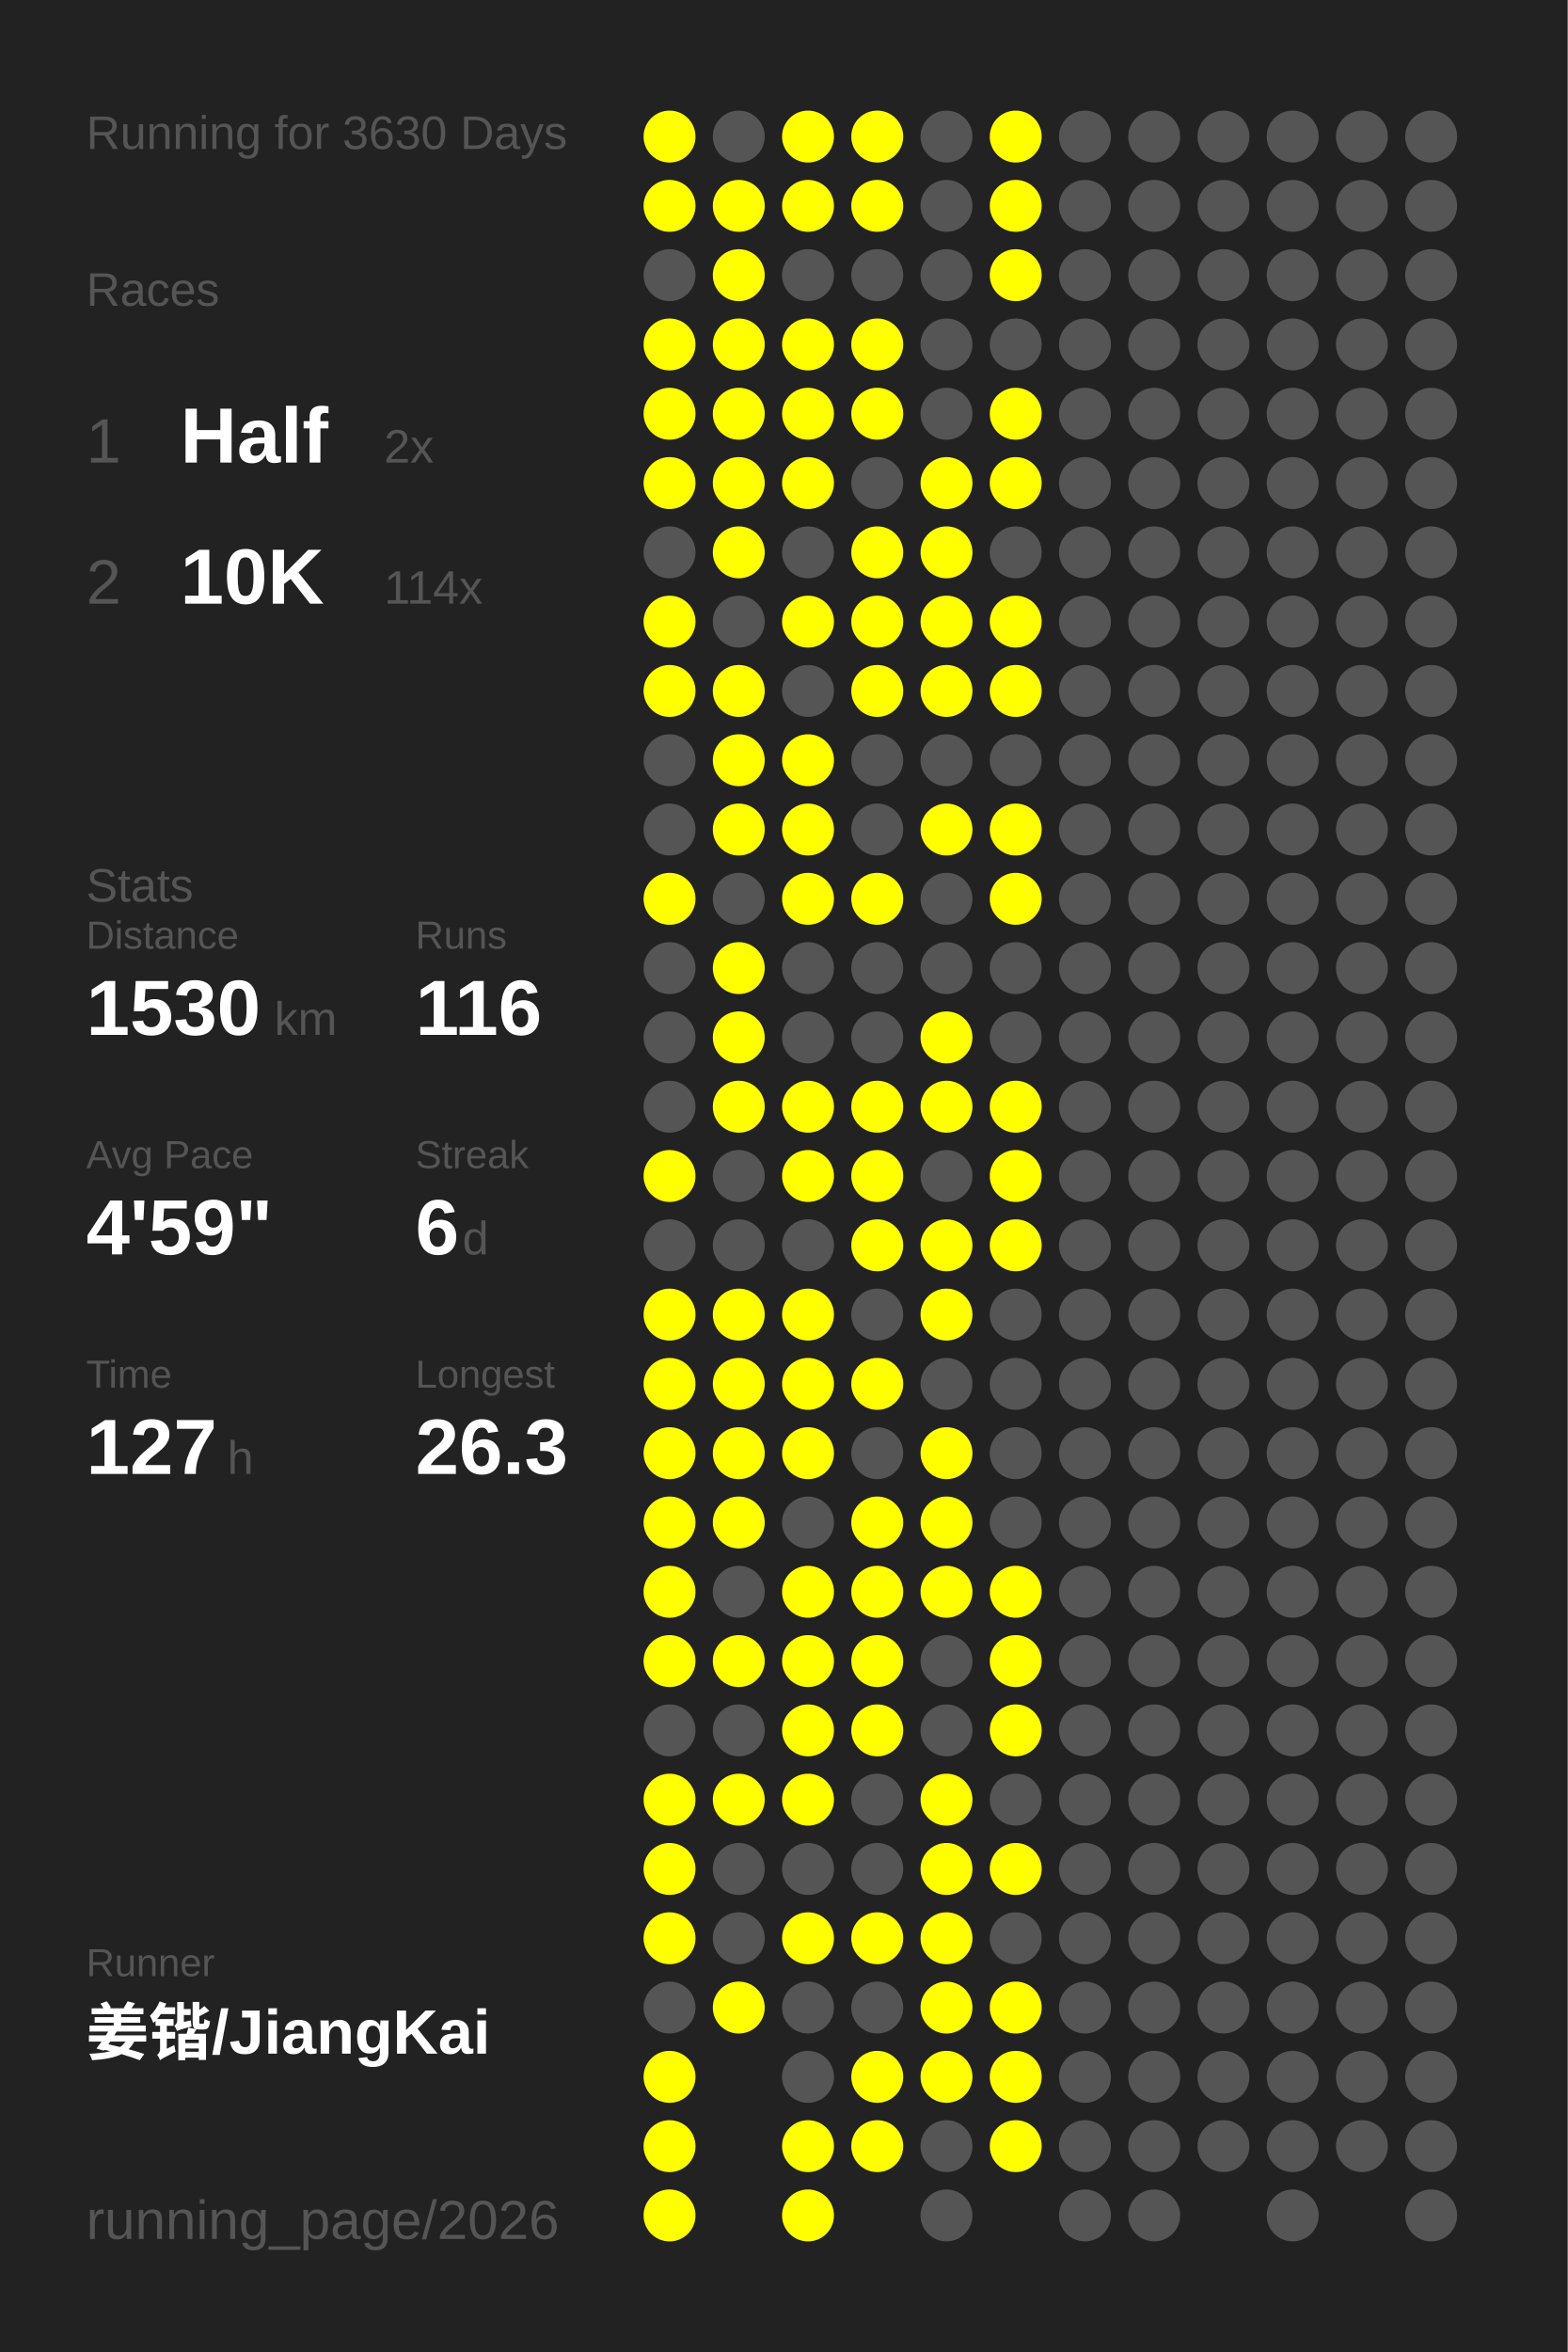
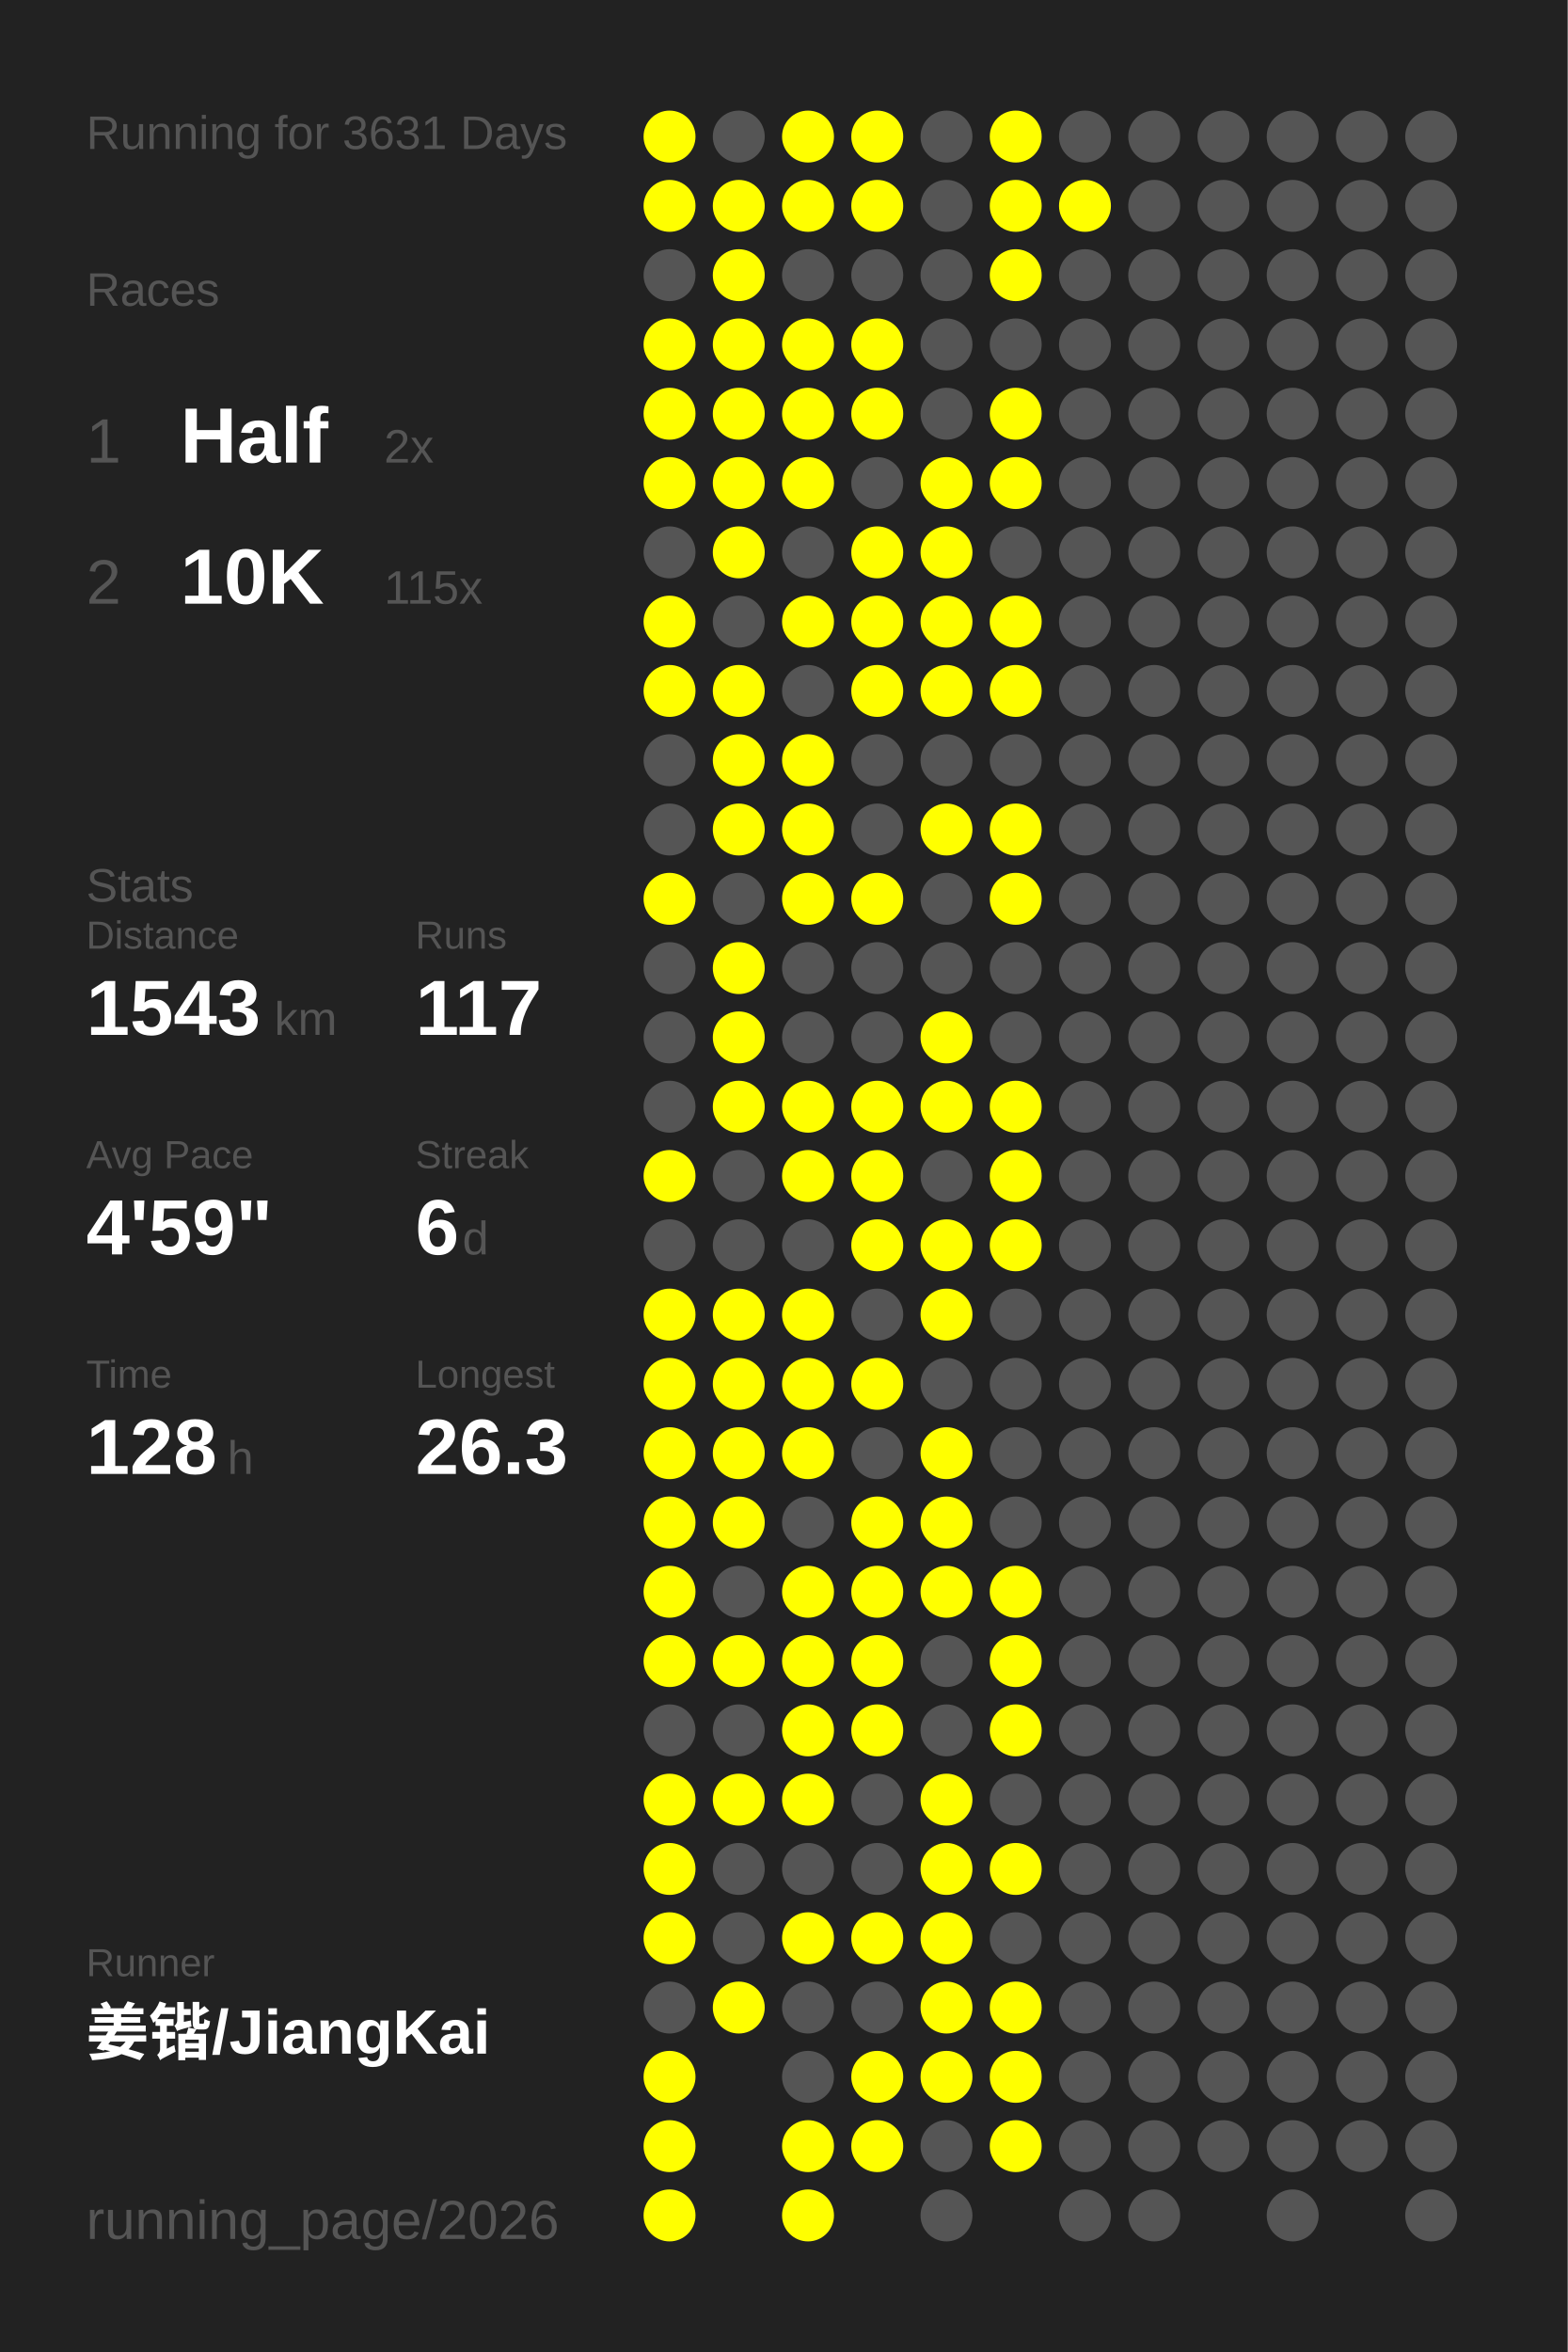
<svg xmlns="http://www.w3.org/2000/svg" baseProfile="full" height="300mm" version="1.1" viewBox="0,0,200,300" width="200mm">
  <defs />
  <rect fill="#222222" height="300" width="200" x="0" y="0" />
-   <text fill="#555555" style="font-size:6px; font-family:Arial;" x="11" y="19">Running for 3630 Days</text>
+   <text fill="#555555" style="font-size:6px; font-family:Arial;" x="11" y="19">Running for 3631 Days</text>
  <text fill="#555555" style="font-size:6px; font-family:Arial;" x="11" y="39">Races</text>
  <text fill="#555555" style="font-size:8px; font-family:Arial;" x="11" y="59">1</text>
  <text fill="#FFFFFF" style="font-size:10px; font-family:Arial; font-weight:bold;" x="23" y="59">Half</text>
  <text fill="#555555" style="font-size:6px; font-family:Arial;" x="49" y="59">2x</text>
  <text fill="#555555" style="font-size:8px; font-family:Arial;" x="11" y="77">2</text>
  <text fill="#FFFFFF" style="font-size:10px; font-family:Arial; font-weight:bold;" x="23" y="77">10K</text>
-   <text fill="#555555" style="font-size:6px; font-family:Arial;" x="49" y="77">114x</text>
+   <text fill="#555555" style="font-size:6px; font-family:Arial;" x="49" y="77">115x</text>
  <text fill="#555555" style="font-size:6px; font-family:Arial;" x="11" y="115">Stats</text>
  <text fill="#555555" style="font-size:5px; font-family:Arial;" x="11" y="121">Distance</text>
-   <text fill="#FFFFFF" style="font-size:10px; font-family:Arial; font-weight:bold;" x="11" y="132">1530</text>
+   <text fill="#FFFFFF" style="font-size:10px; font-family:Arial; font-weight:bold;" x="11" y="132">1543</text>
  <text fill="#555555" style="font-size:6px; font-family:Arial;" x="35" y="132">km</text>
  <text fill="#555555" style="font-size:5px; font-family:Arial;" x="53" y="121">Runs</text>
-   <text fill="#FFFFFF" style="font-size:10px; font-family:Arial; font-weight:bold;" x="53" y="132">116</text>
+   <text fill="#FFFFFF" style="font-size:10px; font-family:Arial; font-weight:bold;" x="53" y="132">117</text>
  <text fill="#555555" style="font-size:5px; font-family:Arial;" x="11" y="149">Avg Pace</text>
  <text fill="#FFFFFF" style="font-size:10px; font-family:Arial; font-weight:bold;" x="11" y="160">4'59"</text>
  <text fill="#555555" style="font-size:5px; font-family:Arial;" x="53" y="149">Streak</text>
  <text fill="#FFFFFF" style="font-size:10px; font-family:Arial; font-weight:bold;" x="53" y="160">6</text>
  <text fill="#555555" style="font-size:6px; font-family:Arial;" x="59" y="160">d</text>
  <text fill="#555555" style="font-size:5px; font-family:Arial;" x="11" y="177">Time</text>
-   <text fill="#FFFFFF" style="font-size:10px; font-family:Arial; font-weight:bold;" x="11" y="188">127</text>
+   <text fill="#FFFFFF" style="font-size:10px; font-family:Arial; font-weight:bold;" x="11" y="188">128</text>
  <text fill="#555555" style="font-size:6px; font-family:Arial;" x="29" y="188">h</text>
  <text fill="#555555" style="font-size:5px; font-family:Arial;" x="53" y="177">Longest</text>
  <text fill="#FFFFFF" style="font-size:10px; font-family:Arial; font-weight:bold;" x="53" y="188">26.3</text>
  <text fill="#555555" style="font-size:5px; font-family:Arial;" x="11" y="252.065">Runner</text>
  <text fill="#FFFFFF" style="font-size:8px; font-family:Arial; font-weight:bold;" x="11" y="262.065">姜锴/JiangKai</text>
  <text fill="#555555" style="font-size:7px; font-family:Arial;" x="11" y="285.581">running_page/2026</text>
  <circle cx="85.417" cy="17.419" fill="#FFFF00" r="3.312" />
  <circle cx="85.417" cy="26.258" fill="#FFFF00" r="3.312" />
  <circle cx="85.417" cy="35.097" fill="#555555" r="3.312" />
  <circle cx="85.417" cy="43.935" fill="#FFFF00" r="3.312" />
  <circle cx="85.417" cy="52.774" fill="#FFFF00" r="3.312" />
  <circle cx="85.417" cy="61.613" fill="#FFFF00" r="3.312" />
  <circle cx="85.417" cy="70.452" fill="#555555" r="3.312" />
  <circle cx="85.417" cy="79.29" fill="#FFFF00" r="3.312" />
  <circle cx="85.417" cy="88.129" fill="#FFFF00" r="3.312" />
  <circle cx="85.417" cy="96.968" fill="#555555" r="3.312" />
  <circle cx="85.417" cy="105.806" fill="#555555" r="3.312" />
  <circle cx="85.417" cy="114.645" fill="#FFFF00" r="3.312" />
  <circle cx="85.417" cy="123.484" fill="#555555" r="3.312" />
  <circle cx="85.417" cy="132.323" fill="#555555" r="3.312" />
  <circle cx="85.417" cy="141.161" fill="#555555" r="3.312" />
  <circle cx="85.417" cy="150" fill="#FFFF00" r="3.312" />
  <circle cx="85.417" cy="158.839" fill="#555555" r="3.312" />
  <circle cx="85.417" cy="167.677" fill="#FFFF00" r="3.312" />
  <circle cx="85.417" cy="176.516" fill="#FFFF00" r="3.312" />
  <circle cx="85.417" cy="185.355" fill="#FFFF00" r="3.312" />
  <circle cx="85.417" cy="194.194" fill="#FFFF00" r="3.312" />
  <circle cx="85.417" cy="203.032" fill="#FFFF00" r="3.312" />
  <circle cx="85.417" cy="211.871" fill="#FFFF00" r="3.312" />
  <circle cx="85.417" cy="220.71" fill="#555555" r="3.312" />
  <circle cx="85.417" cy="229.548" fill="#FFFF00" r="3.312" />
  <circle cx="85.417" cy="238.387" fill="#FFFF00" r="3.312" />
  <circle cx="85.417" cy="247.226" fill="#FFFF00" r="3.312" />
  <circle cx="85.417" cy="256.065" fill="#555555" r="3.312" />
  <circle cx="85.417" cy="264.903" fill="#FFFF00" r="3.312" />
  <circle cx="85.417" cy="273.742" fill="#FFFF00" r="3.312" />
  <circle cx="85.417" cy="282.581" fill="#FFFF00" r="3.312" />
  <circle cx="94.25" cy="17.419" fill="#555555" r="3.312" />
  <circle cx="94.25" cy="26.258" fill="#FFFF00" r="3.312" />
  <circle cx="94.25" cy="35.097" fill="#FFFF00" r="3.312" />
  <circle cx="94.25" cy="43.935" fill="#FFFF00" r="3.312" />
  <circle cx="94.25" cy="52.774" fill="#FFFF00" r="3.312" />
  <circle cx="94.25" cy="61.613" fill="#FFFF00" r="3.312" />
  <circle cx="94.25" cy="70.452" fill="#FFFF00" r="3.312" />
  <circle cx="94.25" cy="79.29" fill="#555555" r="3.312" />
  <circle cx="94.25" cy="88.129" fill="#FFFF00" r="3.312" />
  <circle cx="94.25" cy="96.968" fill="#FFFF00" r="3.312" />
  <circle cx="94.25" cy="105.806" fill="#FFFF00" r="3.312" />
  <circle cx="94.25" cy="114.645" fill="#555555" r="3.312" />
  <circle cx="94.25" cy="123.484" fill="#FFFF00" r="3.312" />
  <circle cx="94.25" cy="132.323" fill="#FFFF00" r="3.312" />
  <circle cx="94.25" cy="141.161" fill="#FFFF00" r="3.312" />
  <circle cx="94.25" cy="150" fill="#555555" r="3.312" />
  <circle cx="94.25" cy="158.839" fill="#555555" r="3.312" />
  <circle cx="94.25" cy="167.677" fill="#FFFF00" r="3.312" />
  <circle cx="94.25" cy="176.516" fill="#FFFF00" r="3.312" />
  <circle cx="94.25" cy="185.355" fill="#FFFF00" r="3.312" />
  <circle cx="94.25" cy="194.194" fill="#FFFF00" r="3.312" />
  <circle cx="94.25" cy="203.032" fill="#555555" r="3.312" />
  <circle cx="94.25" cy="211.871" fill="#FFFF00" r="3.312" />
  <circle cx="94.25" cy="220.71" fill="#555555" r="3.312" />
  <circle cx="94.25" cy="229.548" fill="#FFFF00" r="3.312" />
  <circle cx="94.25" cy="238.387" fill="#555555" r="3.312" />
  <circle cx="94.25" cy="247.226" fill="#555555" r="3.312" />
  <circle cx="94.25" cy="256.065" fill="#FFFF00" r="3.312" />
  <circle cx="103.083" cy="17.419" fill="#FFFF00" r="3.312" />
  <circle cx="103.083" cy="26.258" fill="#FFFF00" r="3.312" />
  <circle cx="103.083" cy="35.097" fill="#555555" r="3.312" />
  <circle cx="103.083" cy="43.935" fill="#FFFF00" r="3.312" />
  <circle cx="103.083" cy="52.774" fill="#FFFF00" r="3.312" />
  <circle cx="103.083" cy="61.613" fill="#FFFF00" r="3.312" />
  <circle cx="103.083" cy="70.452" fill="#555555" r="3.312" />
  <circle cx="103.083" cy="79.29" fill="#FFFF00" r="3.312" />
  <circle cx="103.083" cy="88.129" fill="#555555" r="3.312" />
  <circle cx="103.083" cy="96.968" fill="#FFFF00" r="3.312" />
  <circle cx="103.083" cy="105.806" fill="#FFFF00" r="3.312" />
  <circle cx="103.083" cy="114.645" fill="#FFFF00" r="3.312" />
  <circle cx="103.083" cy="123.484" fill="#555555" r="3.312" />
  <circle cx="103.083" cy="132.323" fill="#555555" r="3.312" />
  <circle cx="103.083" cy="141.161" fill="#FFFF00" r="3.312" />
  <circle cx="103.083" cy="150" fill="#FFFF00" r="3.312" />
  <circle cx="103.083" cy="158.839" fill="#555555" r="3.312" />
  <circle cx="103.083" cy="167.677" fill="#FFFF00" r="3.312" />
  <circle cx="103.083" cy="176.516" fill="#FFFF00" r="3.312" />
  <circle cx="103.083" cy="185.355" fill="#FFFF00" r="3.312" />
  <circle cx="103.083" cy="194.194" fill="#555555" r="3.312" />
  <circle cx="103.083" cy="203.032" fill="#FFFF00" r="3.312" />
  <circle cx="103.083" cy="211.871" fill="#FFFF00" r="3.312" />
  <circle cx="103.083" cy="220.71" fill="#FFFF00" r="3.312" />
  <circle cx="103.083" cy="229.548" fill="#FFFF00" r="3.312" />
  <circle cx="103.083" cy="238.387" fill="#555555" r="3.312" />
  <circle cx="103.083" cy="247.226" fill="#FFFF00" r="3.312" />
  <circle cx="103.083" cy="256.065" fill="#555555" r="3.312" />
  <circle cx="103.083" cy="264.903" fill="#555555" r="3.312" />
  <circle cx="103.083" cy="273.742" fill="#FFFF00" r="3.312" />
  <circle cx="103.083" cy="282.581" fill="#FFFF00" r="3.312" />
  <circle cx="111.917" cy="17.419" fill="#FFFF00" r="3.312" />
  <circle cx="111.917" cy="26.258" fill="#FFFF00" r="3.312" />
  <circle cx="111.917" cy="35.097" fill="#555555" r="3.312" />
  <circle cx="111.917" cy="43.935" fill="#FFFF00" r="3.312" />
  <circle cx="111.917" cy="52.774" fill="#FFFF00" r="3.312" />
  <circle cx="111.917" cy="61.613" fill="#555555" r="3.312" />
  <circle cx="111.917" cy="70.452" fill="#FFFF00" r="3.312" />
  <circle cx="111.917" cy="79.29" fill="#FFFF00" r="3.312" />
  <circle cx="111.917" cy="88.129" fill="#FFFF00" r="3.312" />
  <circle cx="111.917" cy="96.968" fill="#555555" r="3.312" />
  <circle cx="111.917" cy="105.806" fill="#555555" r="3.312" />
  <circle cx="111.917" cy="114.645" fill="#FFFF00" r="3.312" />
  <circle cx="111.917" cy="123.484" fill="#555555" r="3.312" />
  <circle cx="111.917" cy="132.323" fill="#555555" r="3.312" />
  <circle cx="111.917" cy="141.161" fill="#FFFF00" r="3.312" />
  <circle cx="111.917" cy="150" fill="#FFFF00" r="3.312" />
  <circle cx="111.917" cy="158.839" fill="#FFFF00" r="3.312" />
  <circle cx="111.917" cy="167.677" fill="#555555" r="3.312" />
  <circle cx="111.917" cy="176.516" fill="#FFFF00" r="3.312" />
  <circle cx="111.917" cy="185.355" fill="#555555" r="3.312" />
  <circle cx="111.917" cy="194.194" fill="#FFFF00" r="3.312" />
  <circle cx="111.917" cy="203.032" fill="#FFFF00" r="3.312" />
  <circle cx="111.917" cy="211.871" fill="#FFFF00" r="3.312" />
  <circle cx="111.917" cy="220.71" fill="#FFFF00" r="3.312" />
  <circle cx="111.917" cy="229.548" fill="#555555" r="3.312" />
  <circle cx="111.917" cy="238.387" fill="#555555" r="3.312" />
  <circle cx="111.917" cy="247.226" fill="#FFFF00" r="3.312" />
  <circle cx="111.917" cy="256.065" fill="#555555" r="3.312" />
  <circle cx="111.917" cy="264.903" fill="#FFFF00" r="3.312" />
  <circle cx="111.917" cy="273.742" fill="#FFFF00" r="3.312" />
  <circle cx="120.75" cy="17.419" fill="#555555" r="3.312" />
  <circle cx="120.75" cy="26.258" fill="#555555" r="3.312" />
  <circle cx="120.75" cy="35.097" fill="#555555" r="3.312" />
  <circle cx="120.75" cy="43.935" fill="#555555" r="3.312" />
  <circle cx="120.75" cy="52.774" fill="#555555" r="3.312" />
  <circle cx="120.75" cy="61.613" fill="#FFFF00" r="3.312" />
  <circle cx="120.75" cy="70.452" fill="#FFFF00" r="3.312" />
  <circle cx="120.75" cy="79.29" fill="#FFFF00" r="3.312" />
  <circle cx="120.75" cy="88.129" fill="#FFFF00" r="3.312" />
  <circle cx="120.75" cy="96.968" fill="#555555" r="3.312" />
  <circle cx="120.75" cy="105.806" fill="#FFFF00" r="3.312" />
  <circle cx="120.75" cy="114.645" fill="#555555" r="3.312" />
  <circle cx="120.75" cy="123.484" fill="#555555" r="3.312" />
  <circle cx="120.75" cy="132.323" fill="#FFFF00" r="3.312" />
  <circle cx="120.75" cy="141.161" fill="#FFFF00" r="3.312" />
  <circle cx="120.75" cy="150" fill="#555555" r="3.312" />
  <circle cx="120.75" cy="158.839" fill="#FFFF00" r="3.312" />
  <circle cx="120.75" cy="167.677" fill="#FFFF00" r="3.312" />
  <circle cx="120.75" cy="176.516" fill="#555555" r="3.312" />
  <circle cx="120.75" cy="185.355" fill="#FFFF00" r="3.312" />
  <circle cx="120.75" cy="194.194" fill="#FFFF00" r="3.312" />
  <circle cx="120.75" cy="203.032" fill="#FFFF00" r="3.312" />
  <circle cx="120.75" cy="211.871" fill="#555555" r="3.312" />
  <circle cx="120.75" cy="220.71" fill="#555555" r="3.312" />
  <circle cx="120.75" cy="229.548" fill="#FFFF00" r="3.312" />
  <circle cx="120.75" cy="238.387" fill="#FFFF00" r="3.312" />
  <circle cx="120.75" cy="247.226" fill="#FFFF00" r="3.312" />
  <circle cx="120.75" cy="256.065" fill="#FFFF00" r="3.312" />
  <circle cx="120.75" cy="264.903" fill="#FFFF00" r="3.312" />
  <circle cx="120.75" cy="273.742" fill="#555555" r="3.312" />
  <circle cx="120.75" cy="282.581" fill="#555555" r="3.312" />
  <circle cx="129.583" cy="17.419" fill="#FFFF00" r="3.312" />
  <circle cx="129.583" cy="26.258" fill="#FFFF00" r="3.312" />
  <circle cx="129.583" cy="35.097" fill="#FFFF00" r="3.312" />
  <circle cx="129.583" cy="43.935" fill="#555555" r="3.312" />
  <circle cx="129.583" cy="52.774" fill="#FFFF00" r="3.312" />
  <circle cx="129.583" cy="61.613" fill="#FFFF00" r="3.312" />
  <circle cx="129.583" cy="70.452" fill="#555555" r="3.312" />
  <circle cx="129.583" cy="79.29" fill="#FFFF00" r="3.312" />
  <circle cx="129.583" cy="88.129" fill="#FFFF00" r="3.312" />
  <circle cx="129.583" cy="96.968" fill="#555555" r="3.312" />
  <circle cx="129.583" cy="105.806" fill="#FFFF00" r="3.312" />
  <circle cx="129.583" cy="114.645" fill="#FFFF00" r="3.312" />
  <circle cx="129.583" cy="123.484" fill="#555555" r="3.312" />
  <circle cx="129.583" cy="132.323" fill="#555555" r="3.312" />
  <circle cx="129.583" cy="141.161" fill="#FFFF00" r="3.312" />
  <circle cx="129.583" cy="150" fill="#FFFF00" r="3.312" />
  <circle cx="129.583" cy="158.839" fill="#FFFF00" r="3.312" />
  <circle cx="129.583" cy="167.677" fill="#555555" r="3.312" />
  <circle cx="129.583" cy="176.516" fill="#555555" r="3.312" />
  <circle cx="129.583" cy="185.355" fill="#555555" r="3.312" />
  <circle cx="129.583" cy="194.194" fill="#555555" r="3.312" />
  <circle cx="129.583" cy="203.032" fill="#FFFF00" r="3.312" />
  <circle cx="129.583" cy="211.871" fill="#FFFF00" r="3.312" />
  <circle cx="129.583" cy="220.71" fill="#FFFF00" r="3.312" />
  <circle cx="129.583" cy="229.548" fill="#555555" r="3.312" />
  <circle cx="129.583" cy="238.387" fill="#FFFF00" r="3.312" />
  <circle cx="129.583" cy="247.226" fill="#555555" r="3.312" />
  <circle cx="129.583" cy="256.065" fill="#FFFF00" r="3.312" />
  <circle cx="129.583" cy="264.903" fill="#FFFF00" r="3.312" />
  <circle cx="129.583" cy="273.742" fill="#FFFF00" r="3.312" />
  <circle cx="138.417" cy="17.419" fill="#555555" r="3.312" />
-   <circle cx="138.417" cy="26.258" fill="#555555" r="3.312" />
+   <circle cx="138.417" cy="26.258" fill="#FFFF00" r="3.312" />
  <circle cx="138.417" cy="35.097" fill="#555555" r="3.312" />
  <circle cx="138.417" cy="43.935" fill="#555555" r="3.312" />
  <circle cx="138.417" cy="52.774" fill="#555555" r="3.312" />
  <circle cx="138.417" cy="61.613" fill="#555555" r="3.312" />
  <circle cx="138.417" cy="70.452" fill="#555555" r="3.312" />
  <circle cx="138.417" cy="79.29" fill="#555555" r="3.312" />
  <circle cx="138.417" cy="88.129" fill="#555555" r="3.312" />
  <circle cx="138.417" cy="96.968" fill="#555555" r="3.312" />
  <circle cx="138.417" cy="105.806" fill="#555555" r="3.312" />
  <circle cx="138.417" cy="114.645" fill="#555555" r="3.312" />
  <circle cx="138.417" cy="123.484" fill="#555555" r="3.312" />
  <circle cx="138.417" cy="132.323" fill="#555555" r="3.312" />
  <circle cx="138.417" cy="141.161" fill="#555555" r="3.312" />
  <circle cx="138.417" cy="150" fill="#555555" r="3.312" />
  <circle cx="138.417" cy="158.839" fill="#555555" r="3.312" />
  <circle cx="138.417" cy="167.677" fill="#555555" r="3.312" />
  <circle cx="138.417" cy="176.516" fill="#555555" r="3.312" />
  <circle cx="138.417" cy="185.355" fill="#555555" r="3.312" />
  <circle cx="138.417" cy="194.194" fill="#555555" r="3.312" />
  <circle cx="138.417" cy="203.032" fill="#555555" r="3.312" />
  <circle cx="138.417" cy="211.871" fill="#555555" r="3.312" />
  <circle cx="138.417" cy="220.71" fill="#555555" r="3.312" />
  <circle cx="138.417" cy="229.548" fill="#555555" r="3.312" />
  <circle cx="138.417" cy="238.387" fill="#555555" r="3.312" />
  <circle cx="138.417" cy="247.226" fill="#555555" r="3.312" />
  <circle cx="138.417" cy="256.065" fill="#555555" r="3.312" />
  <circle cx="138.417" cy="264.903" fill="#555555" r="3.312" />
  <circle cx="138.417" cy="273.742" fill="#555555" r="3.312" />
  <circle cx="138.417" cy="282.581" fill="#555555" r="3.312" />
  <circle cx="147.25" cy="17.419" fill="#555555" r="3.312" />
  <circle cx="147.25" cy="26.258" fill="#555555" r="3.312" />
  <circle cx="147.25" cy="35.097" fill="#555555" r="3.312" />
  <circle cx="147.25" cy="43.935" fill="#555555" r="3.312" />
  <circle cx="147.25" cy="52.774" fill="#555555" r="3.312" />
  <circle cx="147.25" cy="61.613" fill="#555555" r="3.312" />
  <circle cx="147.25" cy="70.452" fill="#555555" r="3.312" />
  <circle cx="147.25" cy="79.29" fill="#555555" r="3.312" />
  <circle cx="147.25" cy="88.129" fill="#555555" r="3.312" />
  <circle cx="147.25" cy="96.968" fill="#555555" r="3.312" />
  <circle cx="147.25" cy="105.806" fill="#555555" r="3.312" />
  <circle cx="147.25" cy="114.645" fill="#555555" r="3.312" />
  <circle cx="147.25" cy="123.484" fill="#555555" r="3.312" />
  <circle cx="147.25" cy="132.323" fill="#555555" r="3.312" />
  <circle cx="147.25" cy="141.161" fill="#555555" r="3.312" />
  <circle cx="147.25" cy="150" fill="#555555" r="3.312" />
  <circle cx="147.25" cy="158.839" fill="#555555" r="3.312" />
  <circle cx="147.25" cy="167.677" fill="#555555" r="3.312" />
  <circle cx="147.25" cy="176.516" fill="#555555" r="3.312" />
  <circle cx="147.25" cy="185.355" fill="#555555" r="3.312" />
  <circle cx="147.25" cy="194.194" fill="#555555" r="3.312" />
  <circle cx="147.25" cy="203.032" fill="#555555" r="3.312" />
  <circle cx="147.25" cy="211.871" fill="#555555" r="3.312" />
  <circle cx="147.25" cy="220.71" fill="#555555" r="3.312" />
  <circle cx="147.25" cy="229.548" fill="#555555" r="3.312" />
  <circle cx="147.25" cy="238.387" fill="#555555" r="3.312" />
  <circle cx="147.25" cy="247.226" fill="#555555" r="3.312" />
  <circle cx="147.25" cy="256.065" fill="#555555" r="3.312" />
  <circle cx="147.25" cy="264.903" fill="#555555" r="3.312" />
  <circle cx="147.25" cy="273.742" fill="#555555" r="3.312" />
  <circle cx="147.25" cy="282.581" fill="#555555" r="3.312" />
  <circle cx="156.083" cy="17.419" fill="#555555" r="3.312" />
  <circle cx="156.083" cy="26.258" fill="#555555" r="3.312" />
  <circle cx="156.083" cy="35.097" fill="#555555" r="3.312" />
  <circle cx="156.083" cy="43.935" fill="#555555" r="3.312" />
  <circle cx="156.083" cy="52.774" fill="#555555" r="3.312" />
  <circle cx="156.083" cy="61.613" fill="#555555" r="3.312" />
  <circle cx="156.083" cy="70.452" fill="#555555" r="3.312" />
  <circle cx="156.083" cy="79.29" fill="#555555" r="3.312" />
  <circle cx="156.083" cy="88.129" fill="#555555" r="3.312" />
  <circle cx="156.083" cy="96.968" fill="#555555" r="3.312" />
  <circle cx="156.083" cy="105.806" fill="#555555" r="3.312" />
  <circle cx="156.083" cy="114.645" fill="#555555" r="3.312" />
  <circle cx="156.083" cy="123.484" fill="#555555" r="3.312" />
  <circle cx="156.083" cy="132.323" fill="#555555" r="3.312" />
  <circle cx="156.083" cy="141.161" fill="#555555" r="3.312" />
  <circle cx="156.083" cy="150" fill="#555555" r="3.312" />
  <circle cx="156.083" cy="158.839" fill="#555555" r="3.312" />
  <circle cx="156.083" cy="167.677" fill="#555555" r="3.312" />
  <circle cx="156.083" cy="176.516" fill="#555555" r="3.312" />
  <circle cx="156.083" cy="185.355" fill="#555555" r="3.312" />
  <circle cx="156.083" cy="194.194" fill="#555555" r="3.312" />
  <circle cx="156.083" cy="203.032" fill="#555555" r="3.312" />
  <circle cx="156.083" cy="211.871" fill="#555555" r="3.312" />
  <circle cx="156.083" cy="220.71" fill="#555555" r="3.312" />
  <circle cx="156.083" cy="229.548" fill="#555555" r="3.312" />
  <circle cx="156.083" cy="238.387" fill="#555555" r="3.312" />
  <circle cx="156.083" cy="247.226" fill="#555555" r="3.312" />
  <circle cx="156.083" cy="256.065" fill="#555555" r="3.312" />
  <circle cx="156.083" cy="264.903" fill="#555555" r="3.312" />
  <circle cx="156.083" cy="273.742" fill="#555555" r="3.312" />
  <circle cx="164.917" cy="17.419" fill="#555555" r="3.312" />
  <circle cx="164.917" cy="26.258" fill="#555555" r="3.312" />
  <circle cx="164.917" cy="35.097" fill="#555555" r="3.312" />
  <circle cx="164.917" cy="43.935" fill="#555555" r="3.312" />
  <circle cx="164.917" cy="52.774" fill="#555555" r="3.312" />
  <circle cx="164.917" cy="61.613" fill="#555555" r="3.312" />
  <circle cx="164.917" cy="70.452" fill="#555555" r="3.312" />
  <circle cx="164.917" cy="79.29" fill="#555555" r="3.312" />
  <circle cx="164.917" cy="88.129" fill="#555555" r="3.312" />
  <circle cx="164.917" cy="96.968" fill="#555555" r="3.312" />
  <circle cx="164.917" cy="105.806" fill="#555555" r="3.312" />
  <circle cx="164.917" cy="114.645" fill="#555555" r="3.312" />
  <circle cx="164.917" cy="123.484" fill="#555555" r="3.312" />
  <circle cx="164.917" cy="132.323" fill="#555555" r="3.312" />
  <circle cx="164.917" cy="141.161" fill="#555555" r="3.312" />
  <circle cx="164.917" cy="150" fill="#555555" r="3.312" />
  <circle cx="164.917" cy="158.839" fill="#555555" r="3.312" />
  <circle cx="164.917" cy="167.677" fill="#555555" r="3.312" />
  <circle cx="164.917" cy="176.516" fill="#555555" r="3.312" />
  <circle cx="164.917" cy="185.355" fill="#555555" r="3.312" />
  <circle cx="164.917" cy="194.194" fill="#555555" r="3.312" />
  <circle cx="164.917" cy="203.032" fill="#555555" r="3.312" />
  <circle cx="164.917" cy="211.871" fill="#555555" r="3.312" />
  <circle cx="164.917" cy="220.71" fill="#555555" r="3.312" />
  <circle cx="164.917" cy="229.548" fill="#555555" r="3.312" />
  <circle cx="164.917" cy="238.387" fill="#555555" r="3.312" />
  <circle cx="164.917" cy="247.226" fill="#555555" r="3.312" />
  <circle cx="164.917" cy="256.065" fill="#555555" r="3.312" />
  <circle cx="164.917" cy="264.903" fill="#555555" r="3.312" />
  <circle cx="164.917" cy="273.742" fill="#555555" r="3.312" />
  <circle cx="164.917" cy="282.581" fill="#555555" r="3.312" />
  <circle cx="173.75" cy="17.419" fill="#555555" r="3.312" />
  <circle cx="173.75" cy="26.258" fill="#555555" r="3.312" />
  <circle cx="173.75" cy="35.097" fill="#555555" r="3.312" />
  <circle cx="173.75" cy="43.935" fill="#555555" r="3.312" />
  <circle cx="173.75" cy="52.774" fill="#555555" r="3.312" />
  <circle cx="173.75" cy="61.613" fill="#555555" r="3.312" />
  <circle cx="173.75" cy="70.452" fill="#555555" r="3.312" />
  <circle cx="173.75" cy="79.29" fill="#555555" r="3.312" />
  <circle cx="173.75" cy="88.129" fill="#555555" r="3.312" />
  <circle cx="173.75" cy="96.968" fill="#555555" r="3.312" />
  <circle cx="173.75" cy="105.806" fill="#555555" r="3.312" />
  <circle cx="173.75" cy="114.645" fill="#555555" r="3.312" />
  <circle cx="173.75" cy="123.484" fill="#555555" r="3.312" />
  <circle cx="173.75" cy="132.323" fill="#555555" r="3.312" />
  <circle cx="173.75" cy="141.161" fill="#555555" r="3.312" />
  <circle cx="173.75" cy="150" fill="#555555" r="3.312" />
  <circle cx="173.75" cy="158.839" fill="#555555" r="3.312" />
  <circle cx="173.75" cy="167.677" fill="#555555" r="3.312" />
  <circle cx="173.75" cy="176.516" fill="#555555" r="3.312" />
  <circle cx="173.75" cy="185.355" fill="#555555" r="3.312" />
  <circle cx="173.75" cy="194.194" fill="#555555" r="3.312" />
  <circle cx="173.75" cy="203.032" fill="#555555" r="3.312" />
  <circle cx="173.75" cy="211.871" fill="#555555" r="3.312" />
  <circle cx="173.75" cy="220.71" fill="#555555" r="3.312" />
  <circle cx="173.75" cy="229.548" fill="#555555" r="3.312" />
  <circle cx="173.75" cy="238.387" fill="#555555" r="3.312" />
  <circle cx="173.75" cy="247.226" fill="#555555" r="3.312" />
  <circle cx="173.75" cy="256.065" fill="#555555" r="3.312" />
  <circle cx="173.75" cy="264.903" fill="#555555" r="3.312" />
  <circle cx="173.75" cy="273.742" fill="#555555" r="3.312" />
  <circle cx="182.583" cy="17.419" fill="#555555" r="3.312" />
  <circle cx="182.583" cy="26.258" fill="#555555" r="3.312" />
  <circle cx="182.583" cy="35.097" fill="#555555" r="3.312" />
  <circle cx="182.583" cy="43.935" fill="#555555" r="3.312" />
  <circle cx="182.583" cy="52.774" fill="#555555" r="3.312" />
  <circle cx="182.583" cy="61.613" fill="#555555" r="3.312" />
  <circle cx="182.583" cy="70.452" fill="#555555" r="3.312" />
  <circle cx="182.583" cy="79.29" fill="#555555" r="3.312" />
  <circle cx="182.583" cy="88.129" fill="#555555" r="3.312" />
  <circle cx="182.583" cy="96.968" fill="#555555" r="3.312" />
  <circle cx="182.583" cy="105.806" fill="#555555" r="3.312" />
  <circle cx="182.583" cy="114.645" fill="#555555" r="3.312" />
  <circle cx="182.583" cy="123.484" fill="#555555" r="3.312" />
  <circle cx="182.583" cy="132.323" fill="#555555" r="3.312" />
  <circle cx="182.583" cy="141.161" fill="#555555" r="3.312" />
  <circle cx="182.583" cy="150" fill="#555555" r="3.312" />
  <circle cx="182.583" cy="158.839" fill="#555555" r="3.312" />
  <circle cx="182.583" cy="167.677" fill="#555555" r="3.312" />
  <circle cx="182.583" cy="176.516" fill="#555555" r="3.312" />
  <circle cx="182.583" cy="185.355" fill="#555555" r="3.312" />
  <circle cx="182.583" cy="194.194" fill="#555555" r="3.312" />
  <circle cx="182.583" cy="203.032" fill="#555555" r="3.312" />
  <circle cx="182.583" cy="211.871" fill="#555555" r="3.312" />
  <circle cx="182.583" cy="220.71" fill="#555555" r="3.312" />
  <circle cx="182.583" cy="229.548" fill="#555555" r="3.312" />
  <circle cx="182.583" cy="238.387" fill="#555555" r="3.312" />
  <circle cx="182.583" cy="247.226" fill="#555555" r="3.312" />
  <circle cx="182.583" cy="256.065" fill="#555555" r="3.312" />
  <circle cx="182.583" cy="264.903" fill="#555555" r="3.312" />
  <circle cx="182.583" cy="273.742" fill="#555555" r="3.312" />
  <circle cx="182.583" cy="282.581" fill="#555555" r="3.312" />
</svg>
